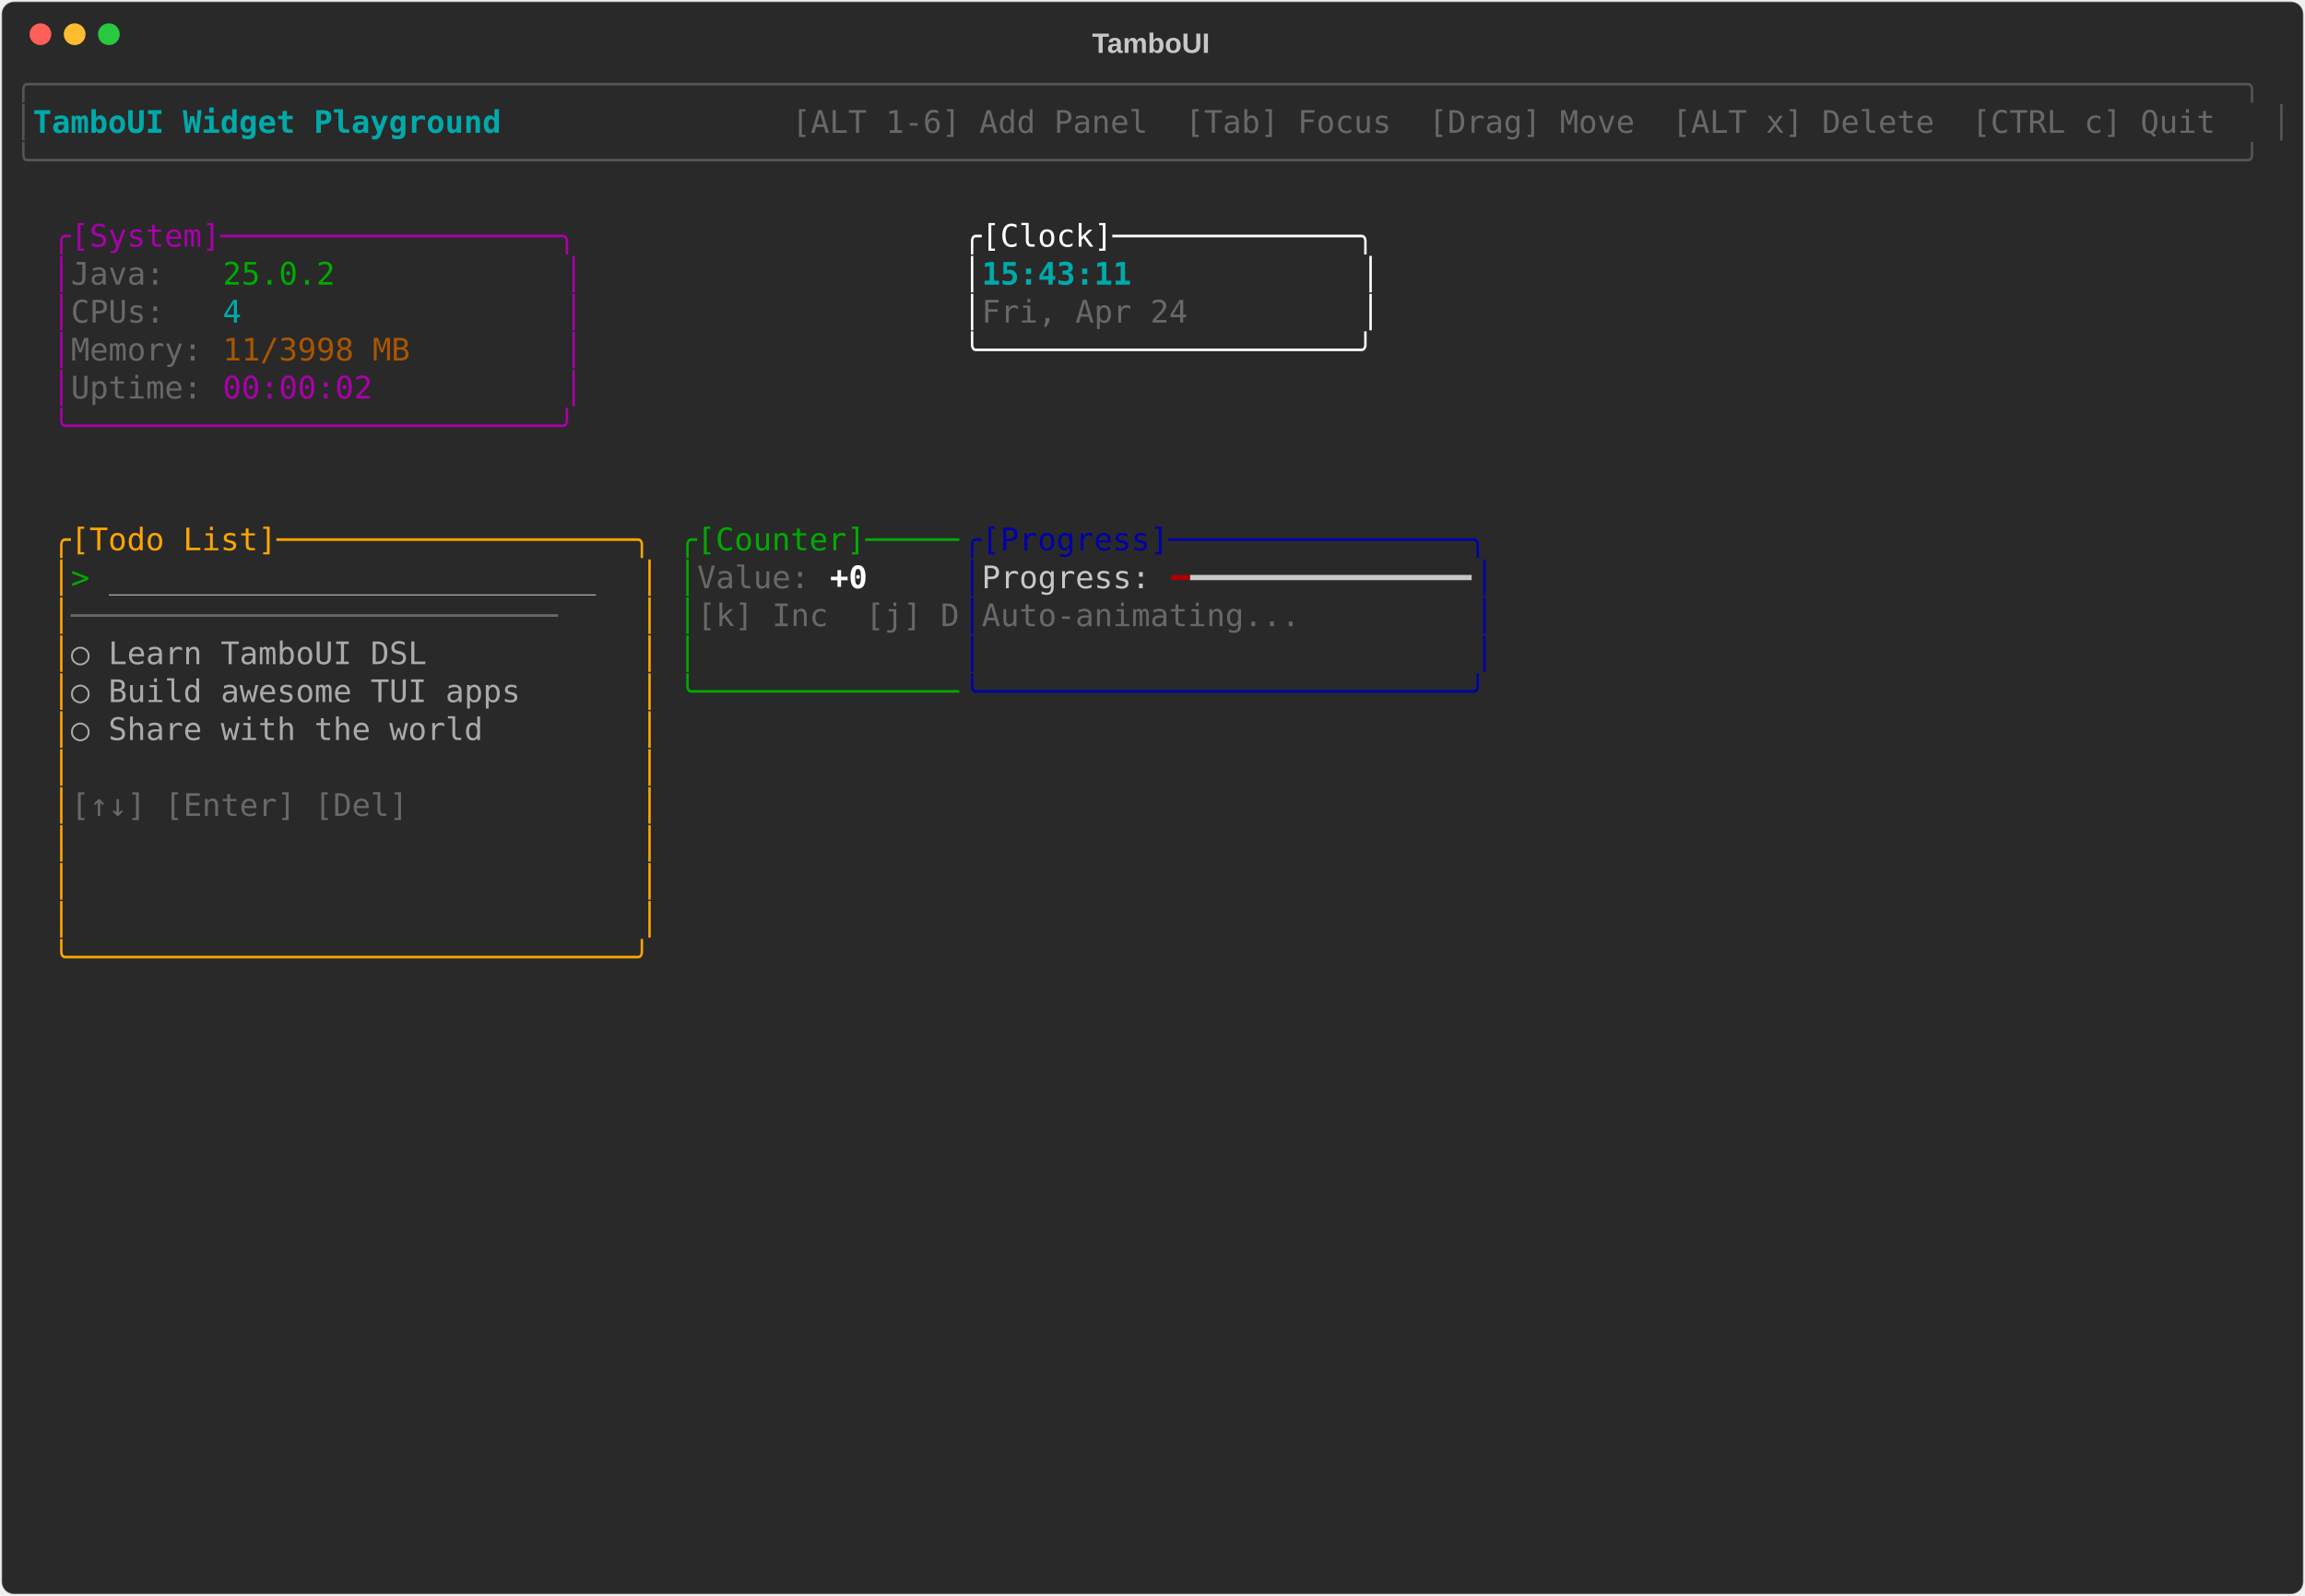
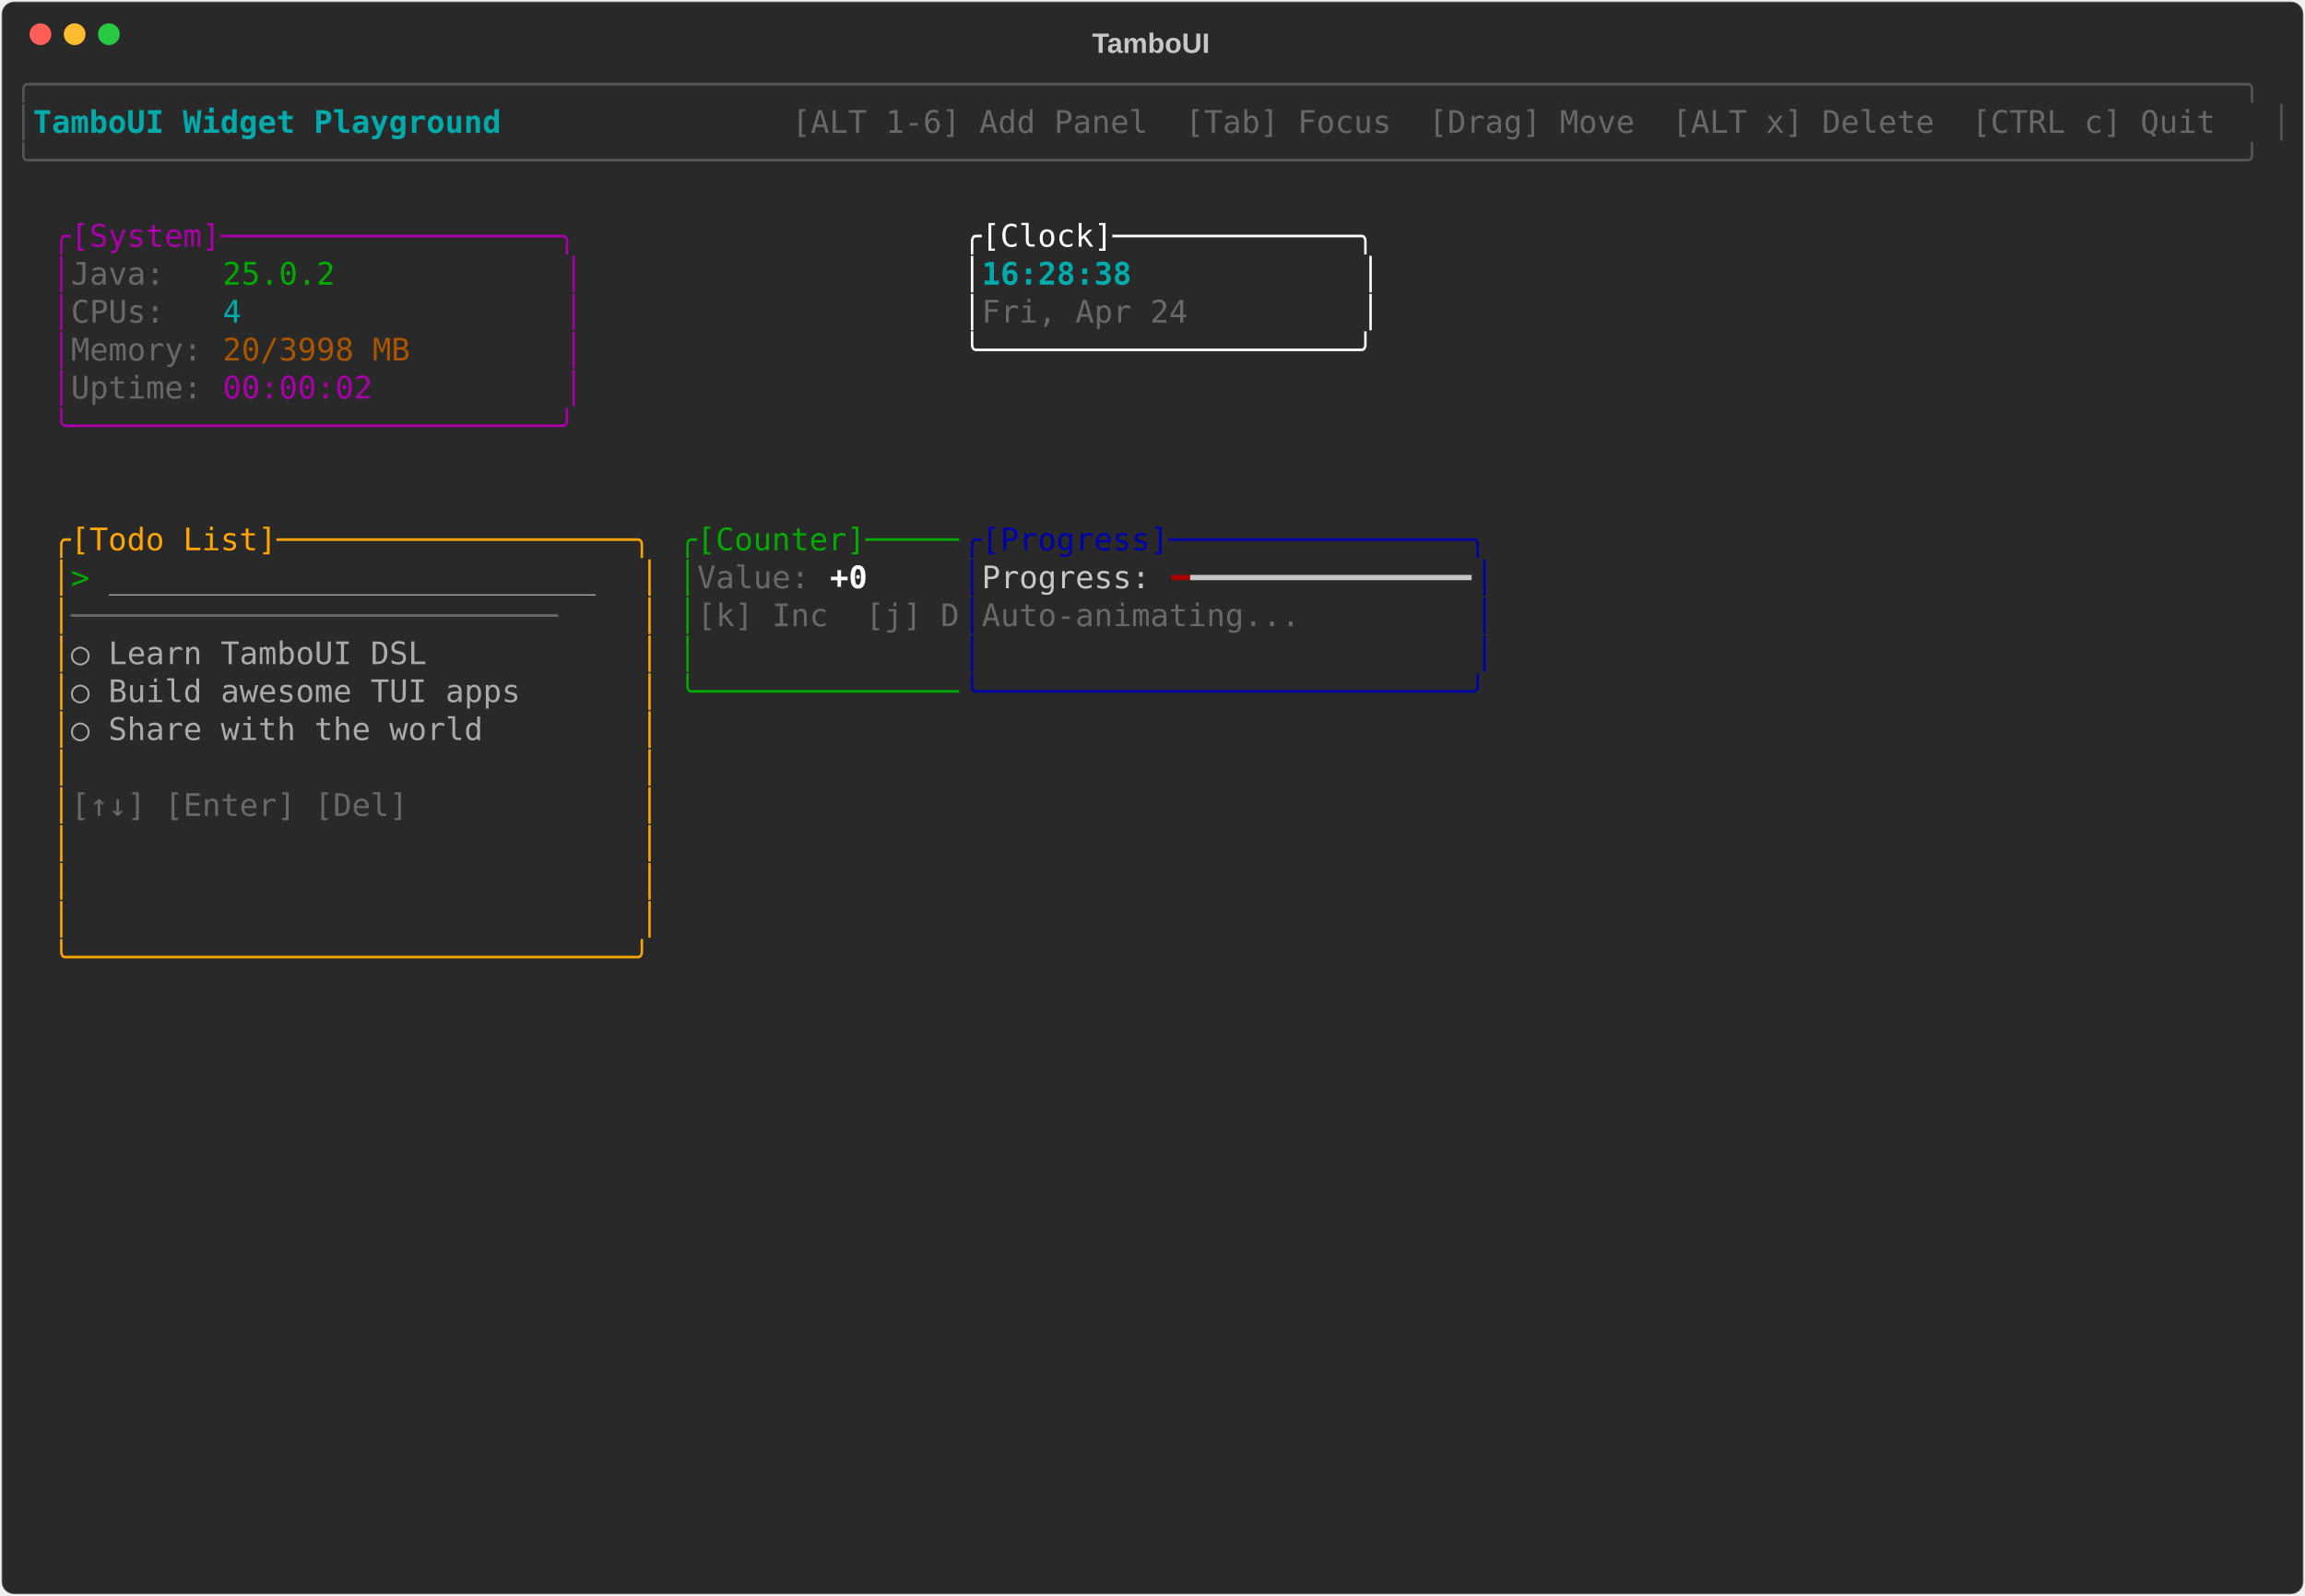
<svg xmlns="http://www.w3.org/2000/svg" class="rich-terminal" viewBox="0 0 1482 1026">
-   <style>    @font-face {        font-family: "Fira Code";        src: local("FiraCode-Regular"),                url("https://cdnjs.cloudflare.com/ajax/libs/firacode/6.2.0/woff2/FiraCode-Regular.woff2") format("woff2"),                url("https://cdnjs.cloudflare.com/ajax/libs/firacode/6.2.0/woff/FiraCode-Regular.woff") format("woff");        font-style: normal;        font-weight: 400;    }    @font-face {        font-family: "Fira Code";        src: local("FiraCode-Bold"),                url("https://cdnjs.cloudflare.com/ajax/libs/firacode/6.2.0/woff2/FiraCode-Bold.woff2") format("woff2"),                url("https://cdnjs.cloudflare.com/ajax/libs/firacode/6.2.0/woff/FiraCode-Bold.woff") format("woff");        font-style: bold;        font-weight: 700;    }    .terminal-3541341175-matrix {        font-family: Fira Code, monospace;        font-size: 20px;        line-height: 24.4px;        font-variant-east-asian: full-width;    }    .terminal-3541341175-title {        font-size: 18px;        font-weight: bold;        font-family: arial;    }    .terminal-3541341175-r1 { fill: #555555 }.terminal-3541341175-r2 { fill: #00aaaa;font-weight: bold }.terminal-3541341175-r3 { fill: #c5c8c6 }.terminal-3541341175-r4 { fill: #676968 }.terminal-3541341175-r5 { fill: #aa00aa }.terminal-3541341175-r6 { fill: #ffffff }.terminal-3541341175-r7 { fill: #00aa00 }.terminal-3541341175-r8 { fill: #00aaaa }.terminal-3541341175-r9 { fill: #aa5500 }.terminal-3541341175-r10 { fill: #ffa500 }.terminal-3541341175-r11 { fill: #0000aa }.terminal-3541341175-r12 { fill: #aaaaaa }.terminal-3541341175-r13 { fill: #ffffff;font-weight: bold }.terminal-3541341175-r14 { fill: #aa0000 }    </style>
+   <style>    @font-face {        font-family: "Fira Code";        src: local("FiraCode-Regular"),                url("https://cdnjs.cloudflare.com/ajax/libs/firacode/6.2.0/woff2/FiraCode-Regular.woff2") format("woff2"),                url("https://cdnjs.cloudflare.com/ajax/libs/firacode/6.2.0/woff/FiraCode-Regular.woff") format("woff");        font-style: normal;        font-weight: 400;    }    @font-face {        font-family: "Fira Code";        src: local("FiraCode-Bold"),                url("https://cdnjs.cloudflare.com/ajax/libs/firacode/6.2.0/woff2/FiraCode-Bold.woff2") format("woff2"),                url("https://cdnjs.cloudflare.com/ajax/libs/firacode/6.2.0/woff/FiraCode-Bold.woff") format("woff");        font-style: bold;        font-weight: 700;    }    .terminal-1574802436-matrix {        font-family: Fira Code, monospace;        font-size: 20px;        line-height: 24.4px;        font-variant-east-asian: full-width;    }    .terminal-1574802436-title {        font-size: 18px;        font-weight: bold;        font-family: arial;    }    .terminal-1574802436-r1 { fill: #555555 }.terminal-1574802436-r2 { fill: #00aaaa;font-weight: bold }.terminal-1574802436-r3 { fill: #c5c8c6 }.terminal-1574802436-r4 { fill: #676968 }.terminal-1574802436-r5 { fill: #aa00aa }.terminal-1574802436-r6 { fill: #ffffff }.terminal-1574802436-r7 { fill: #00aa00 }.terminal-1574802436-r8 { fill: #00aaaa }.terminal-1574802436-r9 { fill: #aa5500 }.terminal-1574802436-r10 { fill: #ffa500 }.terminal-1574802436-r11 { fill: #0000aa }.terminal-1574802436-r12 { fill: #aaaaaa }.terminal-1574802436-r13 { fill: #ffffff;font-weight: bold }.terminal-1574802436-r14 { fill: #aa0000 }    </style>
  <defs>
-     <clipPath id="terminal-3541341175-clip-terminal">
+     <clipPath id="terminal-1574802436-clip-terminal">
      <rect x="0" y="0" width="1463" height="975" />
    </clipPath>
-     <clipPath id="terminal-3541341175-line-0">
+     <clipPath id="terminal-1574802436-line-0">
      <rect x="0" y="1.5" width="1464" height="24.65" />
    </clipPath>
-     <clipPath id="terminal-3541341175-line-1">
+     <clipPath id="terminal-1574802436-line-1">
      <rect x="0" y="25.9" width="1464" height="24.65" />
    </clipPath>
-     <clipPath id="terminal-3541341175-line-2">
+     <clipPath id="terminal-1574802436-line-2">
      <rect x="0" y="50.3" width="1464" height="24.65" />
    </clipPath>
-     <clipPath id="terminal-3541341175-line-3">
+     <clipPath id="terminal-1574802436-line-3">
      <rect x="0" y="74.7" width="1464" height="24.65" />
    </clipPath>
-     <clipPath id="terminal-3541341175-line-4">
+     <clipPath id="terminal-1574802436-line-4">
      <rect x="0" y="99.1" width="1464" height="24.65" />
    </clipPath>
-     <clipPath id="terminal-3541341175-line-5">
+     <clipPath id="terminal-1574802436-line-5">
      <rect x="0" y="123.5" width="1464" height="24.65" />
    </clipPath>
-     <clipPath id="terminal-3541341175-line-6">
+     <clipPath id="terminal-1574802436-line-6">
      <rect x="0" y="147.9" width="1464" height="24.65" />
    </clipPath>
-     <clipPath id="terminal-3541341175-line-7">
+     <clipPath id="terminal-1574802436-line-7">
      <rect x="0" y="172.3" width="1464" height="24.65" />
    </clipPath>
-     <clipPath id="terminal-3541341175-line-8">
+     <clipPath id="terminal-1574802436-line-8">
      <rect x="0" y="196.7" width="1464" height="24.65" />
    </clipPath>
-     <clipPath id="terminal-3541341175-line-9">
+     <clipPath id="terminal-1574802436-line-9">
      <rect x="0" y="221.1" width="1464" height="24.65" />
    </clipPath>
-     <clipPath id="terminal-3541341175-line-10">
+     <clipPath id="terminal-1574802436-line-10">
      <rect x="0" y="245.5" width="1464" height="24.65" />
    </clipPath>
-     <clipPath id="terminal-3541341175-line-11">
+     <clipPath id="terminal-1574802436-line-11">
      <rect x="0" y="269.9" width="1464" height="24.65" />
    </clipPath>
-     <clipPath id="terminal-3541341175-line-12">
+     <clipPath id="terminal-1574802436-line-12">
      <rect x="0" y="294.3" width="1464" height="24.65" />
    </clipPath>
-     <clipPath id="terminal-3541341175-line-13">
+     <clipPath id="terminal-1574802436-line-13">
      <rect x="0" y="318.7" width="1464" height="24.65" />
    </clipPath>
-     <clipPath id="terminal-3541341175-line-14">
+     <clipPath id="terminal-1574802436-line-14">
      <rect x="0" y="343.1" width="1464" height="24.65" />
    </clipPath>
-     <clipPath id="terminal-3541341175-line-15">
+     <clipPath id="terminal-1574802436-line-15">
      <rect x="0" y="367.5" width="1464" height="24.65" />
    </clipPath>
-     <clipPath id="terminal-3541341175-line-16">
+     <clipPath id="terminal-1574802436-line-16">
      <rect x="0" y="391.9" width="1464" height="24.65" />
    </clipPath>
-     <clipPath id="terminal-3541341175-line-17">
+     <clipPath id="terminal-1574802436-line-17">
      <rect x="0" y="416.3" width="1464" height="24.65" />
    </clipPath>
-     <clipPath id="terminal-3541341175-line-18">
+     <clipPath id="terminal-1574802436-line-18">
      <rect x="0" y="440.7" width="1464" height="24.65" />
    </clipPath>
-     <clipPath id="terminal-3541341175-line-19">
+     <clipPath id="terminal-1574802436-line-19">
      <rect x="0" y="465.1" width="1464" height="24.65" />
    </clipPath>
-     <clipPath id="terminal-3541341175-line-20">
+     <clipPath id="terminal-1574802436-line-20">
      <rect x="0" y="489.5" width="1464" height="24.65" />
    </clipPath>
-     <clipPath id="terminal-3541341175-line-21">
+     <clipPath id="terminal-1574802436-line-21">
      <rect x="0" y="513.9" width="1464" height="24.65" />
    </clipPath>
-     <clipPath id="terminal-3541341175-line-22">
+     <clipPath id="terminal-1574802436-line-22">
      <rect x="0" y="538.3" width="1464" height="24.65" />
    </clipPath>
-     <clipPath id="terminal-3541341175-line-23">
+     <clipPath id="terminal-1574802436-line-23">
      <rect x="0" y="562.7" width="1464" height="24.65" />
    </clipPath>
-     <clipPath id="terminal-3541341175-line-24">
+     <clipPath id="terminal-1574802436-line-24">
      <rect x="0" y="587.1" width="1464" height="24.65" />
    </clipPath>
-     <clipPath id="terminal-3541341175-line-25">
+     <clipPath id="terminal-1574802436-line-25">
      <rect x="0" y="611.5" width="1464" height="24.65" />
    </clipPath>
-     <clipPath id="terminal-3541341175-line-26">
+     <clipPath id="terminal-1574802436-line-26">
      <rect x="0" y="635.9" width="1464" height="24.65" />
    </clipPath>
-     <clipPath id="terminal-3541341175-line-27">
+     <clipPath id="terminal-1574802436-line-27">
      <rect x="0" y="660.3" width="1464" height="24.65" />
    </clipPath>
-     <clipPath id="terminal-3541341175-line-28">
+     <clipPath id="terminal-1574802436-line-28">
      <rect x="0" y="684.7" width="1464" height="24.65" />
    </clipPath>
-     <clipPath id="terminal-3541341175-line-29">
+     <clipPath id="terminal-1574802436-line-29">
      <rect x="0" y="709.1" width="1464" height="24.65" />
    </clipPath>
-     <clipPath id="terminal-3541341175-line-30">
+     <clipPath id="terminal-1574802436-line-30">
      <rect x="0" y="733.5" width="1464" height="24.65" />
    </clipPath>
-     <clipPath id="terminal-3541341175-line-31">
+     <clipPath id="terminal-1574802436-line-31">
      <rect x="0" y="757.9" width="1464" height="24.65" />
    </clipPath>
-     <clipPath id="terminal-3541341175-line-32">
+     <clipPath id="terminal-1574802436-line-32">
      <rect x="0" y="782.3" width="1464" height="24.65" />
    </clipPath>
-     <clipPath id="terminal-3541341175-line-33">
+     <clipPath id="terminal-1574802436-line-33">
      <rect x="0" y="806.7" width="1464" height="24.65" />
    </clipPath>
-     <clipPath id="terminal-3541341175-line-34">
+     <clipPath id="terminal-1574802436-line-34">
      <rect x="0" y="831.1" width="1464" height="24.65" />
    </clipPath>
-     <clipPath id="terminal-3541341175-line-35">
+     <clipPath id="terminal-1574802436-line-35">
      <rect x="0" y="855.5" width="1464" height="24.65" />
    </clipPath>
-     <clipPath id="terminal-3541341175-line-36">
+     <clipPath id="terminal-1574802436-line-36">
      <rect x="0" y="879.9" width="1464" height="24.65" />
    </clipPath>
-     <clipPath id="terminal-3541341175-line-37">
+     <clipPath id="terminal-1574802436-line-37">
      <rect x="0" y="904.3" width="1464" height="24.65" />
    </clipPath>
-     <clipPath id="terminal-3541341175-line-38">
+     <clipPath id="terminal-1574802436-line-38">
      <rect x="0" y="928.7" width="1464" height="24.65" />
    </clipPath>
-     <clipPath id="terminal-3541341175-line-39">
+     <clipPath id="terminal-1574802436-line-39">
      <rect x="0" y="953.1" width="1464" height="24.65" />
    </clipPath>
  </defs>
  <rect fill="#292929" stroke="rgba(255,255,255,0.35)" stroke-width="1" x="1" y="1" width="1480" height="1024" rx="8" />
-   <text class="terminal-3541341175-title" fill="#c5c8c6" text-anchor="middle" x="740" y="34">TamboUI</text>
+   <text class="terminal-1574802436-title" fill="#c5c8c6" text-anchor="middle" x="740" y="34">TamboUI</text>
  <g transform="translate(26,22)">
    <circle cx="0" cy="0" r="7" fill="#ff5f57" />
    <circle cx="22" cy="0" r="7" fill="#febc2e" />
    <circle cx="44" cy="0" r="7" fill="#28c840" />
  </g>
-   <g transform="translate(9, 41)" clip-path="url(#terminal-3541341175-clip-terminal)">
-     <g class="terminal-3541341175-matrix">
-       <text class="terminal-3541341175-r1" x="0" y="20" textLength="1464" clip-path="url(#terminal-3541341175-line-0)">╭──────────────────────────────────────────────────────────────────────────────────────────────────────────────────────╮</text>
-       <text class="terminal-3541341175-r1" x="0" y="44.4" textLength="12.2" clip-path="url(#terminal-3541341175-line-1)">│</text>
-       <text class="terminal-3541341175-r2" x="12.2" y="44.4" textLength="329.4" clip-path="url(#terminal-3541341175-line-1)"> TamboUI Widget Playground </text>
-       <text class="terminal-3541341175-r4" x="500.2" y="44.4" textLength="951.6" clip-path="url(#terminal-3541341175-line-1)"> [ALT 1-6] Add Panel  [Tab] Focus  [Drag] Move  [ALT x] Delete  [CTRL c] Quit </text>
-       <text class="terminal-3541341175-r1" x="1451.8" y="44.4" textLength="12.2" clip-path="url(#terminal-3541341175-line-1)">│</text>
-       <text class="terminal-3541341175-r1" x="0" y="68.8" textLength="1464" clip-path="url(#terminal-3541341175-line-2)">╰──────────────────────────────────────────────────────────────────────────────────────────────────────────────────────╯</text>
-       <text class="terminal-3541341175-r5" x="24.4" y="117.6" textLength="341.6" clip-path="url(#terminal-3541341175-line-4)">╭[System]──────────────────╮</text>
-       <text class="terminal-3541341175-r6" x="610" y="117.6" textLength="268.4" clip-path="url(#terminal-3541341175-line-4)">╭[Clock]─────────────╮</text>
-       <text class="terminal-3541341175-r5" x="24.4" y="142" textLength="12.2" clip-path="url(#terminal-3541341175-line-5)">│</text>
-       <text class="terminal-3541341175-r4" x="36.6" y="142" textLength="97.6" clip-path="url(#terminal-3541341175-line-5)">Java:   </text>
-       <text class="terminal-3541341175-r7" x="134.2" y="142" textLength="73.2" clip-path="url(#terminal-3541341175-line-5)">25.0.2</text>
-       <text class="terminal-3541341175-r5" x="353.8" y="142" textLength="12.2" clip-path="url(#terminal-3541341175-line-5)">│</text>
-       <text class="terminal-3541341175-r6" x="610" y="142" textLength="12.2" clip-path="url(#terminal-3541341175-line-5)">│</text>
-       <text class="terminal-3541341175-r2" x="622.2" y="142" textLength="244" clip-path="url(#terminal-3541341175-line-5)">15:43:11            </text>
-       <text class="terminal-3541341175-r6" x="866.2" y="142" textLength="12.2" clip-path="url(#terminal-3541341175-line-5)">│</text>
-       <text class="terminal-3541341175-r5" x="24.4" y="166.4" textLength="12.2" clip-path="url(#terminal-3541341175-line-6)">│</text>
-       <text class="terminal-3541341175-r4" x="36.6" y="166.4" textLength="97.6" clip-path="url(#terminal-3541341175-line-6)">CPUs:   </text>
-       <text class="terminal-3541341175-r8" x="134.2" y="166.4" textLength="12.2" clip-path="url(#terminal-3541341175-line-6)">4</text>
-       <text class="terminal-3541341175-r5" x="353.8" y="166.4" textLength="12.2" clip-path="url(#terminal-3541341175-line-6)">│</text>
-       <text class="terminal-3541341175-r6" x="610" y="166.4" textLength="12.2" clip-path="url(#terminal-3541341175-line-6)">│</text>
-       <text class="terminal-3541341175-r4" x="622.2" y="166.4" textLength="244" clip-path="url(#terminal-3541341175-line-6)">Fri, Apr 24         </text>
-       <text class="terminal-3541341175-r6" x="866.2" y="166.4" textLength="12.2" clip-path="url(#terminal-3541341175-line-6)">│</text>
-       <text class="terminal-3541341175-r5" x="24.4" y="190.8" textLength="12.2" clip-path="url(#terminal-3541341175-line-7)">│</text>
-       <text class="terminal-3541341175-r4" x="36.6" y="190.8" textLength="97.6" clip-path="url(#terminal-3541341175-line-7)">Memory: </text>
-       <text class="terminal-3541341175-r9" x="134.2" y="190.8" textLength="122" clip-path="url(#terminal-3541341175-line-7)">11/3998 MB</text>
-       <text class="terminal-3541341175-r5" x="353.8" y="190.8" textLength="12.2" clip-path="url(#terminal-3541341175-line-7)">│</text>
-       <text class="terminal-3541341175-r6" x="610" y="190.8" textLength="268.4" clip-path="url(#terminal-3541341175-line-7)">╰────────────────────╯</text>
-       <text class="terminal-3541341175-r5" x="24.4" y="215.2" textLength="12.2" clip-path="url(#terminal-3541341175-line-8)">│</text>
-       <text class="terminal-3541341175-r4" x="36.6" y="215.2" textLength="97.6" clip-path="url(#terminal-3541341175-line-8)">Uptime: </text>
-       <text class="terminal-3541341175-r5" x="134.2" y="215.2" textLength="97.6" clip-path="url(#terminal-3541341175-line-8)">00:00:02</text>
-       <text class="terminal-3541341175-r5" x="353.8" y="215.2" textLength="12.2" clip-path="url(#terminal-3541341175-line-8)">│</text>
-       <text class="terminal-3541341175-r5" x="24.4" y="239.6" textLength="341.6" clip-path="url(#terminal-3541341175-line-9)">╰──────────────────────────╯</text>
-       <text class="terminal-3541341175-r10" x="24.4" y="312.8" textLength="390.4" clip-path="url(#terminal-3541341175-line-12)">╭[Todo List]───────────────────╮</text>
-       <text class="terminal-3541341175-r7" x="427" y="312.8" textLength="183" clip-path="url(#terminal-3541341175-line-12)">╭[Counter]─────</text>
-       <text class="terminal-3541341175-r11" x="610" y="312.8" textLength="341.6" clip-path="url(#terminal-3541341175-line-12)">╭[Progress]────────────────╮</text>
-       <text class="terminal-3541341175-r10" x="24.4" y="337.2" textLength="12.2" clip-path="url(#terminal-3541341175-line-13)">│</text>
-       <text class="terminal-3541341175-r7" x="36.6" y="337.2" textLength="24.4" clip-path="url(#terminal-3541341175-line-13)">&gt; </text>
-       <text class="terminal-3541341175-r12" x="61" y="337.2" textLength="317.2" clip-path="url(#terminal-3541341175-line-13)">__________________________</text>
-       <text class="terminal-3541341175-r10" x="402.6" y="337.2" textLength="12.2" clip-path="url(#terminal-3541341175-line-13)">│</text>
-       <text class="terminal-3541341175-r7" x="427" y="337.2" textLength="12.2" clip-path="url(#terminal-3541341175-line-13)">│</text>
-       <text class="terminal-3541341175-r4" x="439.2" y="337.2" textLength="85.4" clip-path="url(#terminal-3541341175-line-13)">Value: </text>
-       <text class="terminal-3541341175-r13" x="524.6" y="337.2" textLength="24.4" clip-path="url(#terminal-3541341175-line-13)">+0</text>
-       <text class="terminal-3541341175-r11" x="610" y="337.2" textLength="12.2" clip-path="url(#terminal-3541341175-line-13)">│</text>
-       <text class="terminal-3541341175-r3" x="622.2" y="337.2" textLength="122" clip-path="url(#terminal-3541341175-line-13)">Progress: </text>
-       <text class="terminal-3541341175-r14" x="744.2" y="337.2" textLength="12.2" clip-path="url(#terminal-3541341175-line-13)">━</text>
-       <text class="terminal-3541341175-r3" x="756.4" y="337.2" textLength="183" clip-path="url(#terminal-3541341175-line-13)">━━━━━━━━━━━━━━━</text>
-       <text class="terminal-3541341175-r11" x="939.4" y="337.2" textLength="12.2" clip-path="url(#terminal-3541341175-line-13)">│</text>
-       <text class="terminal-3541341175-r10" x="24.4" y="361.6" textLength="12.2" clip-path="url(#terminal-3541341175-line-14)">│</text>
-       <text class="terminal-3541341175-r4" x="36.6" y="361.6" textLength="366" clip-path="url(#terminal-3541341175-line-14)">──────────────────────────    </text>
-       <text class="terminal-3541341175-r10" x="402.6" y="361.6" textLength="12.2" clip-path="url(#terminal-3541341175-line-14)">│</text>
-       <text class="terminal-3541341175-r7" x="427" y="361.6" textLength="12.2" clip-path="url(#terminal-3541341175-line-14)">│</text>
-       <text class="terminal-3541341175-r4" x="439.2" y="361.6" textLength="170.8" clip-path="url(#terminal-3541341175-line-14)">[k] Inc  [j] D</text>
-       <text class="terminal-3541341175-r11" x="610" y="361.6" textLength="12.2" clip-path="url(#terminal-3541341175-line-14)">│</text>
-       <text class="terminal-3541341175-r4" x="622.2" y="361.6" textLength="317.2" clip-path="url(#terminal-3541341175-line-14)">Auto-animating...         </text>
-       <text class="terminal-3541341175-r11" x="939.4" y="361.6" textLength="12.2" clip-path="url(#terminal-3541341175-line-14)">│</text>
-       <text class="terminal-3541341175-r10" x="24.4" y="386" textLength="12.2" clip-path="url(#terminal-3541341175-line-15)">│</text>
-       <text class="terminal-3541341175-r12" x="36.6" y="386" textLength="366" clip-path="url(#terminal-3541341175-line-15)">  ○ Learn TamboUI DSL         </text>
-       <text class="terminal-3541341175-r10" x="402.6" y="386" textLength="12.2" clip-path="url(#terminal-3541341175-line-15)">│</text>
-       <text class="terminal-3541341175-r7" x="427" y="386" textLength="12.2" clip-path="url(#terminal-3541341175-line-15)">│</text>
-       <text class="terminal-3541341175-r11" x="610" y="386" textLength="12.2" clip-path="url(#terminal-3541341175-line-15)">│</text>
-       <text class="terminal-3541341175-r11" x="939.4" y="386" textLength="12.2" clip-path="url(#terminal-3541341175-line-15)">│</text>
-       <text class="terminal-3541341175-r10" x="24.4" y="410.4" textLength="12.2" clip-path="url(#terminal-3541341175-line-16)">│</text>
-       <text class="terminal-3541341175-r12" x="36.6" y="410.4" textLength="366" clip-path="url(#terminal-3541341175-line-16)">  ○ Build awesome TUI apps    </text>
-       <text class="terminal-3541341175-r10" x="402.6" y="410.4" textLength="12.2" clip-path="url(#terminal-3541341175-line-16)">│</text>
-       <text class="terminal-3541341175-r7" x="427" y="410.4" textLength="183" clip-path="url(#terminal-3541341175-line-16)">╰──────────────</text>
-       <text class="terminal-3541341175-r11" x="610" y="410.4" textLength="341.6" clip-path="url(#terminal-3541341175-line-16)">╰──────────────────────────╯</text>
-       <text class="terminal-3541341175-r10" x="24.4" y="434.8" textLength="12.2" clip-path="url(#terminal-3541341175-line-17)">│</text>
-       <text class="terminal-3541341175-r12" x="36.6" y="434.8" textLength="366" clip-path="url(#terminal-3541341175-line-17)">  ○ Share with the world      </text>
-       <text class="terminal-3541341175-r10" x="402.6" y="434.8" textLength="12.2" clip-path="url(#terminal-3541341175-line-17)">│</text>
-       <text class="terminal-3541341175-r10" x="24.4" y="459.2" textLength="12.2" clip-path="url(#terminal-3541341175-line-18)">│</text>
-       <text class="terminal-3541341175-r10" x="402.6" y="459.2" textLength="12.2" clip-path="url(#terminal-3541341175-line-18)">│</text>
-       <text class="terminal-3541341175-r10" x="24.4" y="483.6" textLength="12.2" clip-path="url(#terminal-3541341175-line-19)">│</text>
-       <text class="terminal-3541341175-r4" x="36.6" y="483.6" textLength="366" clip-path="url(#terminal-3541341175-line-19)">[↑↓] [Enter] [Del]            </text>
-       <text class="terminal-3541341175-r10" x="402.6" y="483.6" textLength="12.2" clip-path="url(#terminal-3541341175-line-19)">│</text>
-       <text class="terminal-3541341175-r10" x="24.4" y="508" textLength="12.2" clip-path="url(#terminal-3541341175-line-20)">│</text>
-       <text class="terminal-3541341175-r10" x="402.6" y="508" textLength="12.2" clip-path="url(#terminal-3541341175-line-20)">│</text>
-       <text class="terminal-3541341175-r10" x="24.4" y="532.4" textLength="12.2" clip-path="url(#terminal-3541341175-line-21)">│</text>
-       <text class="terminal-3541341175-r10" x="402.6" y="532.4" textLength="12.2" clip-path="url(#terminal-3541341175-line-21)">│</text>
-       <text class="terminal-3541341175-r10" x="24.4" y="556.8" textLength="12.2" clip-path="url(#terminal-3541341175-line-22)">│</text>
-       <text class="terminal-3541341175-r10" x="402.6" y="556.8" textLength="12.2" clip-path="url(#terminal-3541341175-line-22)">│</text>
-       <text class="terminal-3541341175-r10" x="24.4" y="581.2" textLength="390.4" clip-path="url(#terminal-3541341175-line-23)">╰──────────────────────────────╯</text>
+   <g transform="translate(9, 41)" clip-path="url(#terminal-1574802436-clip-terminal)">
+     <g class="terminal-1574802436-matrix">
+       <text class="terminal-1574802436-r1" x="0" y="20" textLength="1464" clip-path="url(#terminal-1574802436-line-0)">╭──────────────────────────────────────────────────────────────────────────────────────────────────────────────────────╮</text>
+       <text class="terminal-1574802436-r1" x="0" y="44.4" textLength="12.2" clip-path="url(#terminal-1574802436-line-1)">│</text>
+       <text class="terminal-1574802436-r2" x="12.2" y="44.4" textLength="329.4" clip-path="url(#terminal-1574802436-line-1)"> TamboUI Widget Playground </text>
+       <text class="terminal-1574802436-r4" x="500.2" y="44.4" textLength="951.6" clip-path="url(#terminal-1574802436-line-1)"> [ALT 1-6] Add Panel  [Tab] Focus  [Drag] Move  [ALT x] Delete  [CTRL c] Quit </text>
+       <text class="terminal-1574802436-r1" x="1451.8" y="44.4" textLength="12.2" clip-path="url(#terminal-1574802436-line-1)">│</text>
+       <text class="terminal-1574802436-r1" x="0" y="68.8" textLength="1464" clip-path="url(#terminal-1574802436-line-2)">╰──────────────────────────────────────────────────────────────────────────────────────────────────────────────────────╯</text>
+       <text class="terminal-1574802436-r5" x="24.4" y="117.6" textLength="341.6" clip-path="url(#terminal-1574802436-line-4)">╭[System]──────────────────╮</text>
+       <text class="terminal-1574802436-r6" x="610" y="117.6" textLength="268.4" clip-path="url(#terminal-1574802436-line-4)">╭[Clock]─────────────╮</text>
+       <text class="terminal-1574802436-r5" x="24.4" y="142" textLength="12.2" clip-path="url(#terminal-1574802436-line-5)">│</text>
+       <text class="terminal-1574802436-r4" x="36.6" y="142" textLength="97.6" clip-path="url(#terminal-1574802436-line-5)">Java:   </text>
+       <text class="terminal-1574802436-r7" x="134.2" y="142" textLength="73.2" clip-path="url(#terminal-1574802436-line-5)">25.0.2</text>
+       <text class="terminal-1574802436-r5" x="353.8" y="142" textLength="12.2" clip-path="url(#terminal-1574802436-line-5)">│</text>
+       <text class="terminal-1574802436-r6" x="610" y="142" textLength="12.2" clip-path="url(#terminal-1574802436-line-5)">│</text>
+       <text class="terminal-1574802436-r2" x="622.2" y="142" textLength="244" clip-path="url(#terminal-1574802436-line-5)">16:28:38            </text>
+       <text class="terminal-1574802436-r6" x="866.2" y="142" textLength="12.2" clip-path="url(#terminal-1574802436-line-5)">│</text>
+       <text class="terminal-1574802436-r5" x="24.4" y="166.4" textLength="12.2" clip-path="url(#terminal-1574802436-line-6)">│</text>
+       <text class="terminal-1574802436-r4" x="36.6" y="166.4" textLength="97.6" clip-path="url(#terminal-1574802436-line-6)">CPUs:   </text>
+       <text class="terminal-1574802436-r8" x="134.2" y="166.4" textLength="12.2" clip-path="url(#terminal-1574802436-line-6)">4</text>
+       <text class="terminal-1574802436-r5" x="353.8" y="166.4" textLength="12.2" clip-path="url(#terminal-1574802436-line-6)">│</text>
+       <text class="terminal-1574802436-r6" x="610" y="166.4" textLength="12.2" clip-path="url(#terminal-1574802436-line-6)">│</text>
+       <text class="terminal-1574802436-r4" x="622.2" y="166.4" textLength="244" clip-path="url(#terminal-1574802436-line-6)">Fri, Apr 24         </text>
+       <text class="terminal-1574802436-r6" x="866.2" y="166.4" textLength="12.2" clip-path="url(#terminal-1574802436-line-6)">│</text>
+       <text class="terminal-1574802436-r5" x="24.4" y="190.8" textLength="12.2" clip-path="url(#terminal-1574802436-line-7)">│</text>
+       <text class="terminal-1574802436-r4" x="36.6" y="190.8" textLength="97.6" clip-path="url(#terminal-1574802436-line-7)">Memory: </text>
+       <text class="terminal-1574802436-r9" x="134.2" y="190.8" textLength="122" clip-path="url(#terminal-1574802436-line-7)">20/3998 MB</text>
+       <text class="terminal-1574802436-r5" x="353.8" y="190.8" textLength="12.2" clip-path="url(#terminal-1574802436-line-7)">│</text>
+       <text class="terminal-1574802436-r6" x="610" y="190.8" textLength="268.4" clip-path="url(#terminal-1574802436-line-7)">╰────────────────────╯</text>
+       <text class="terminal-1574802436-r5" x="24.4" y="215.2" textLength="12.2" clip-path="url(#terminal-1574802436-line-8)">│</text>
+       <text class="terminal-1574802436-r4" x="36.6" y="215.2" textLength="97.6" clip-path="url(#terminal-1574802436-line-8)">Uptime: </text>
+       <text class="terminal-1574802436-r5" x="134.2" y="215.2" textLength="97.6" clip-path="url(#terminal-1574802436-line-8)">00:00:02</text>
+       <text class="terminal-1574802436-r5" x="353.8" y="215.2" textLength="12.2" clip-path="url(#terminal-1574802436-line-8)">│</text>
+       <text class="terminal-1574802436-r5" x="24.4" y="239.6" textLength="341.6" clip-path="url(#terminal-1574802436-line-9)">╰──────────────────────────╯</text>
+       <text class="terminal-1574802436-r10" x="24.4" y="312.8" textLength="390.4" clip-path="url(#terminal-1574802436-line-12)">╭[Todo List]───────────────────╮</text>
+       <text class="terminal-1574802436-r7" x="427" y="312.8" textLength="183" clip-path="url(#terminal-1574802436-line-12)">╭[Counter]─────</text>
+       <text class="terminal-1574802436-r11" x="610" y="312.8" textLength="341.6" clip-path="url(#terminal-1574802436-line-12)">╭[Progress]────────────────╮</text>
+       <text class="terminal-1574802436-r10" x="24.4" y="337.2" textLength="12.2" clip-path="url(#terminal-1574802436-line-13)">│</text>
+       <text class="terminal-1574802436-r7" x="36.6" y="337.2" textLength="24.4" clip-path="url(#terminal-1574802436-line-13)">&gt; </text>
+       <text class="terminal-1574802436-r12" x="61" y="337.2" textLength="317.2" clip-path="url(#terminal-1574802436-line-13)">__________________________</text>
+       <text class="terminal-1574802436-r10" x="402.6" y="337.2" textLength="12.2" clip-path="url(#terminal-1574802436-line-13)">│</text>
+       <text class="terminal-1574802436-r7" x="427" y="337.2" textLength="12.2" clip-path="url(#terminal-1574802436-line-13)">│</text>
+       <text class="terminal-1574802436-r4" x="439.2" y="337.2" textLength="85.4" clip-path="url(#terminal-1574802436-line-13)">Value: </text>
+       <text class="terminal-1574802436-r13" x="524.6" y="337.2" textLength="24.4" clip-path="url(#terminal-1574802436-line-13)">+0</text>
+       <text class="terminal-1574802436-r11" x="610" y="337.2" textLength="12.2" clip-path="url(#terminal-1574802436-line-13)">│</text>
+       <text class="terminal-1574802436-r3" x="622.2" y="337.2" textLength="122" clip-path="url(#terminal-1574802436-line-13)">Progress: </text>
+       <text class="terminal-1574802436-r14" x="744.2" y="337.2" textLength="12.2" clip-path="url(#terminal-1574802436-line-13)">━</text>
+       <text class="terminal-1574802436-r3" x="756.4" y="337.2" textLength="183" clip-path="url(#terminal-1574802436-line-13)">━━━━━━━━━━━━━━━</text>
+       <text class="terminal-1574802436-r11" x="939.4" y="337.2" textLength="12.2" clip-path="url(#terminal-1574802436-line-13)">│</text>
+       <text class="terminal-1574802436-r10" x="24.4" y="361.6" textLength="12.2" clip-path="url(#terminal-1574802436-line-14)">│</text>
+       <text class="terminal-1574802436-r4" x="36.6" y="361.6" textLength="366" clip-path="url(#terminal-1574802436-line-14)">──────────────────────────    </text>
+       <text class="terminal-1574802436-r10" x="402.6" y="361.6" textLength="12.2" clip-path="url(#terminal-1574802436-line-14)">│</text>
+       <text class="terminal-1574802436-r7" x="427" y="361.6" textLength="12.2" clip-path="url(#terminal-1574802436-line-14)">│</text>
+       <text class="terminal-1574802436-r4" x="439.2" y="361.6" textLength="170.8" clip-path="url(#terminal-1574802436-line-14)">[k] Inc  [j] D</text>
+       <text class="terminal-1574802436-r11" x="610" y="361.6" textLength="12.2" clip-path="url(#terminal-1574802436-line-14)">│</text>
+       <text class="terminal-1574802436-r4" x="622.2" y="361.6" textLength="317.2" clip-path="url(#terminal-1574802436-line-14)">Auto-animating...         </text>
+       <text class="terminal-1574802436-r11" x="939.4" y="361.6" textLength="12.2" clip-path="url(#terminal-1574802436-line-14)">│</text>
+       <text class="terminal-1574802436-r10" x="24.4" y="386" textLength="12.2" clip-path="url(#terminal-1574802436-line-15)">│</text>
+       <text class="terminal-1574802436-r12" x="36.6" y="386" textLength="366" clip-path="url(#terminal-1574802436-line-15)">  ○ Learn TamboUI DSL         </text>
+       <text class="terminal-1574802436-r10" x="402.6" y="386" textLength="12.2" clip-path="url(#terminal-1574802436-line-15)">│</text>
+       <text class="terminal-1574802436-r7" x="427" y="386" textLength="12.2" clip-path="url(#terminal-1574802436-line-15)">│</text>
+       <text class="terminal-1574802436-r11" x="610" y="386" textLength="12.2" clip-path="url(#terminal-1574802436-line-15)">│</text>
+       <text class="terminal-1574802436-r11" x="939.4" y="386" textLength="12.2" clip-path="url(#terminal-1574802436-line-15)">│</text>
+       <text class="terminal-1574802436-r10" x="24.4" y="410.4" textLength="12.2" clip-path="url(#terminal-1574802436-line-16)">│</text>
+       <text class="terminal-1574802436-r12" x="36.6" y="410.4" textLength="366" clip-path="url(#terminal-1574802436-line-16)">  ○ Build awesome TUI apps    </text>
+       <text class="terminal-1574802436-r10" x="402.6" y="410.4" textLength="12.2" clip-path="url(#terminal-1574802436-line-16)">│</text>
+       <text class="terminal-1574802436-r7" x="427" y="410.4" textLength="183" clip-path="url(#terminal-1574802436-line-16)">╰──────────────</text>
+       <text class="terminal-1574802436-r11" x="610" y="410.4" textLength="341.6" clip-path="url(#terminal-1574802436-line-16)">╰──────────────────────────╯</text>
+       <text class="terminal-1574802436-r10" x="24.4" y="434.8" textLength="12.2" clip-path="url(#terminal-1574802436-line-17)">│</text>
+       <text class="terminal-1574802436-r12" x="36.6" y="434.8" textLength="366" clip-path="url(#terminal-1574802436-line-17)">  ○ Share with the world      </text>
+       <text class="terminal-1574802436-r10" x="402.6" y="434.8" textLength="12.2" clip-path="url(#terminal-1574802436-line-17)">│</text>
+       <text class="terminal-1574802436-r10" x="24.4" y="459.2" textLength="12.2" clip-path="url(#terminal-1574802436-line-18)">│</text>
+       <text class="terminal-1574802436-r10" x="402.6" y="459.2" textLength="12.2" clip-path="url(#terminal-1574802436-line-18)">│</text>
+       <text class="terminal-1574802436-r10" x="24.4" y="483.6" textLength="12.2" clip-path="url(#terminal-1574802436-line-19)">│</text>
+       <text class="terminal-1574802436-r4" x="36.6" y="483.6" textLength="366" clip-path="url(#terminal-1574802436-line-19)">[↑↓] [Enter] [Del]            </text>
+       <text class="terminal-1574802436-r10" x="402.6" y="483.6" textLength="12.2" clip-path="url(#terminal-1574802436-line-19)">│</text>
+       <text class="terminal-1574802436-r10" x="24.4" y="508" textLength="12.2" clip-path="url(#terminal-1574802436-line-20)">│</text>
+       <text class="terminal-1574802436-r10" x="402.6" y="508" textLength="12.2" clip-path="url(#terminal-1574802436-line-20)">│</text>
+       <text class="terminal-1574802436-r10" x="24.4" y="532.4" textLength="12.2" clip-path="url(#terminal-1574802436-line-21)">│</text>
+       <text class="terminal-1574802436-r10" x="402.6" y="532.4" textLength="12.2" clip-path="url(#terminal-1574802436-line-21)">│</text>
+       <text class="terminal-1574802436-r10" x="24.4" y="556.8" textLength="12.2" clip-path="url(#terminal-1574802436-line-22)">│</text>
+       <text class="terminal-1574802436-r10" x="402.6" y="556.8" textLength="12.2" clip-path="url(#terminal-1574802436-line-22)">│</text>
+       <text class="terminal-1574802436-r10" x="24.4" y="581.2" textLength="390.4" clip-path="url(#terminal-1574802436-line-23)">╰──────────────────────────────╯</text>
    </g>
  </g>
</svg>
